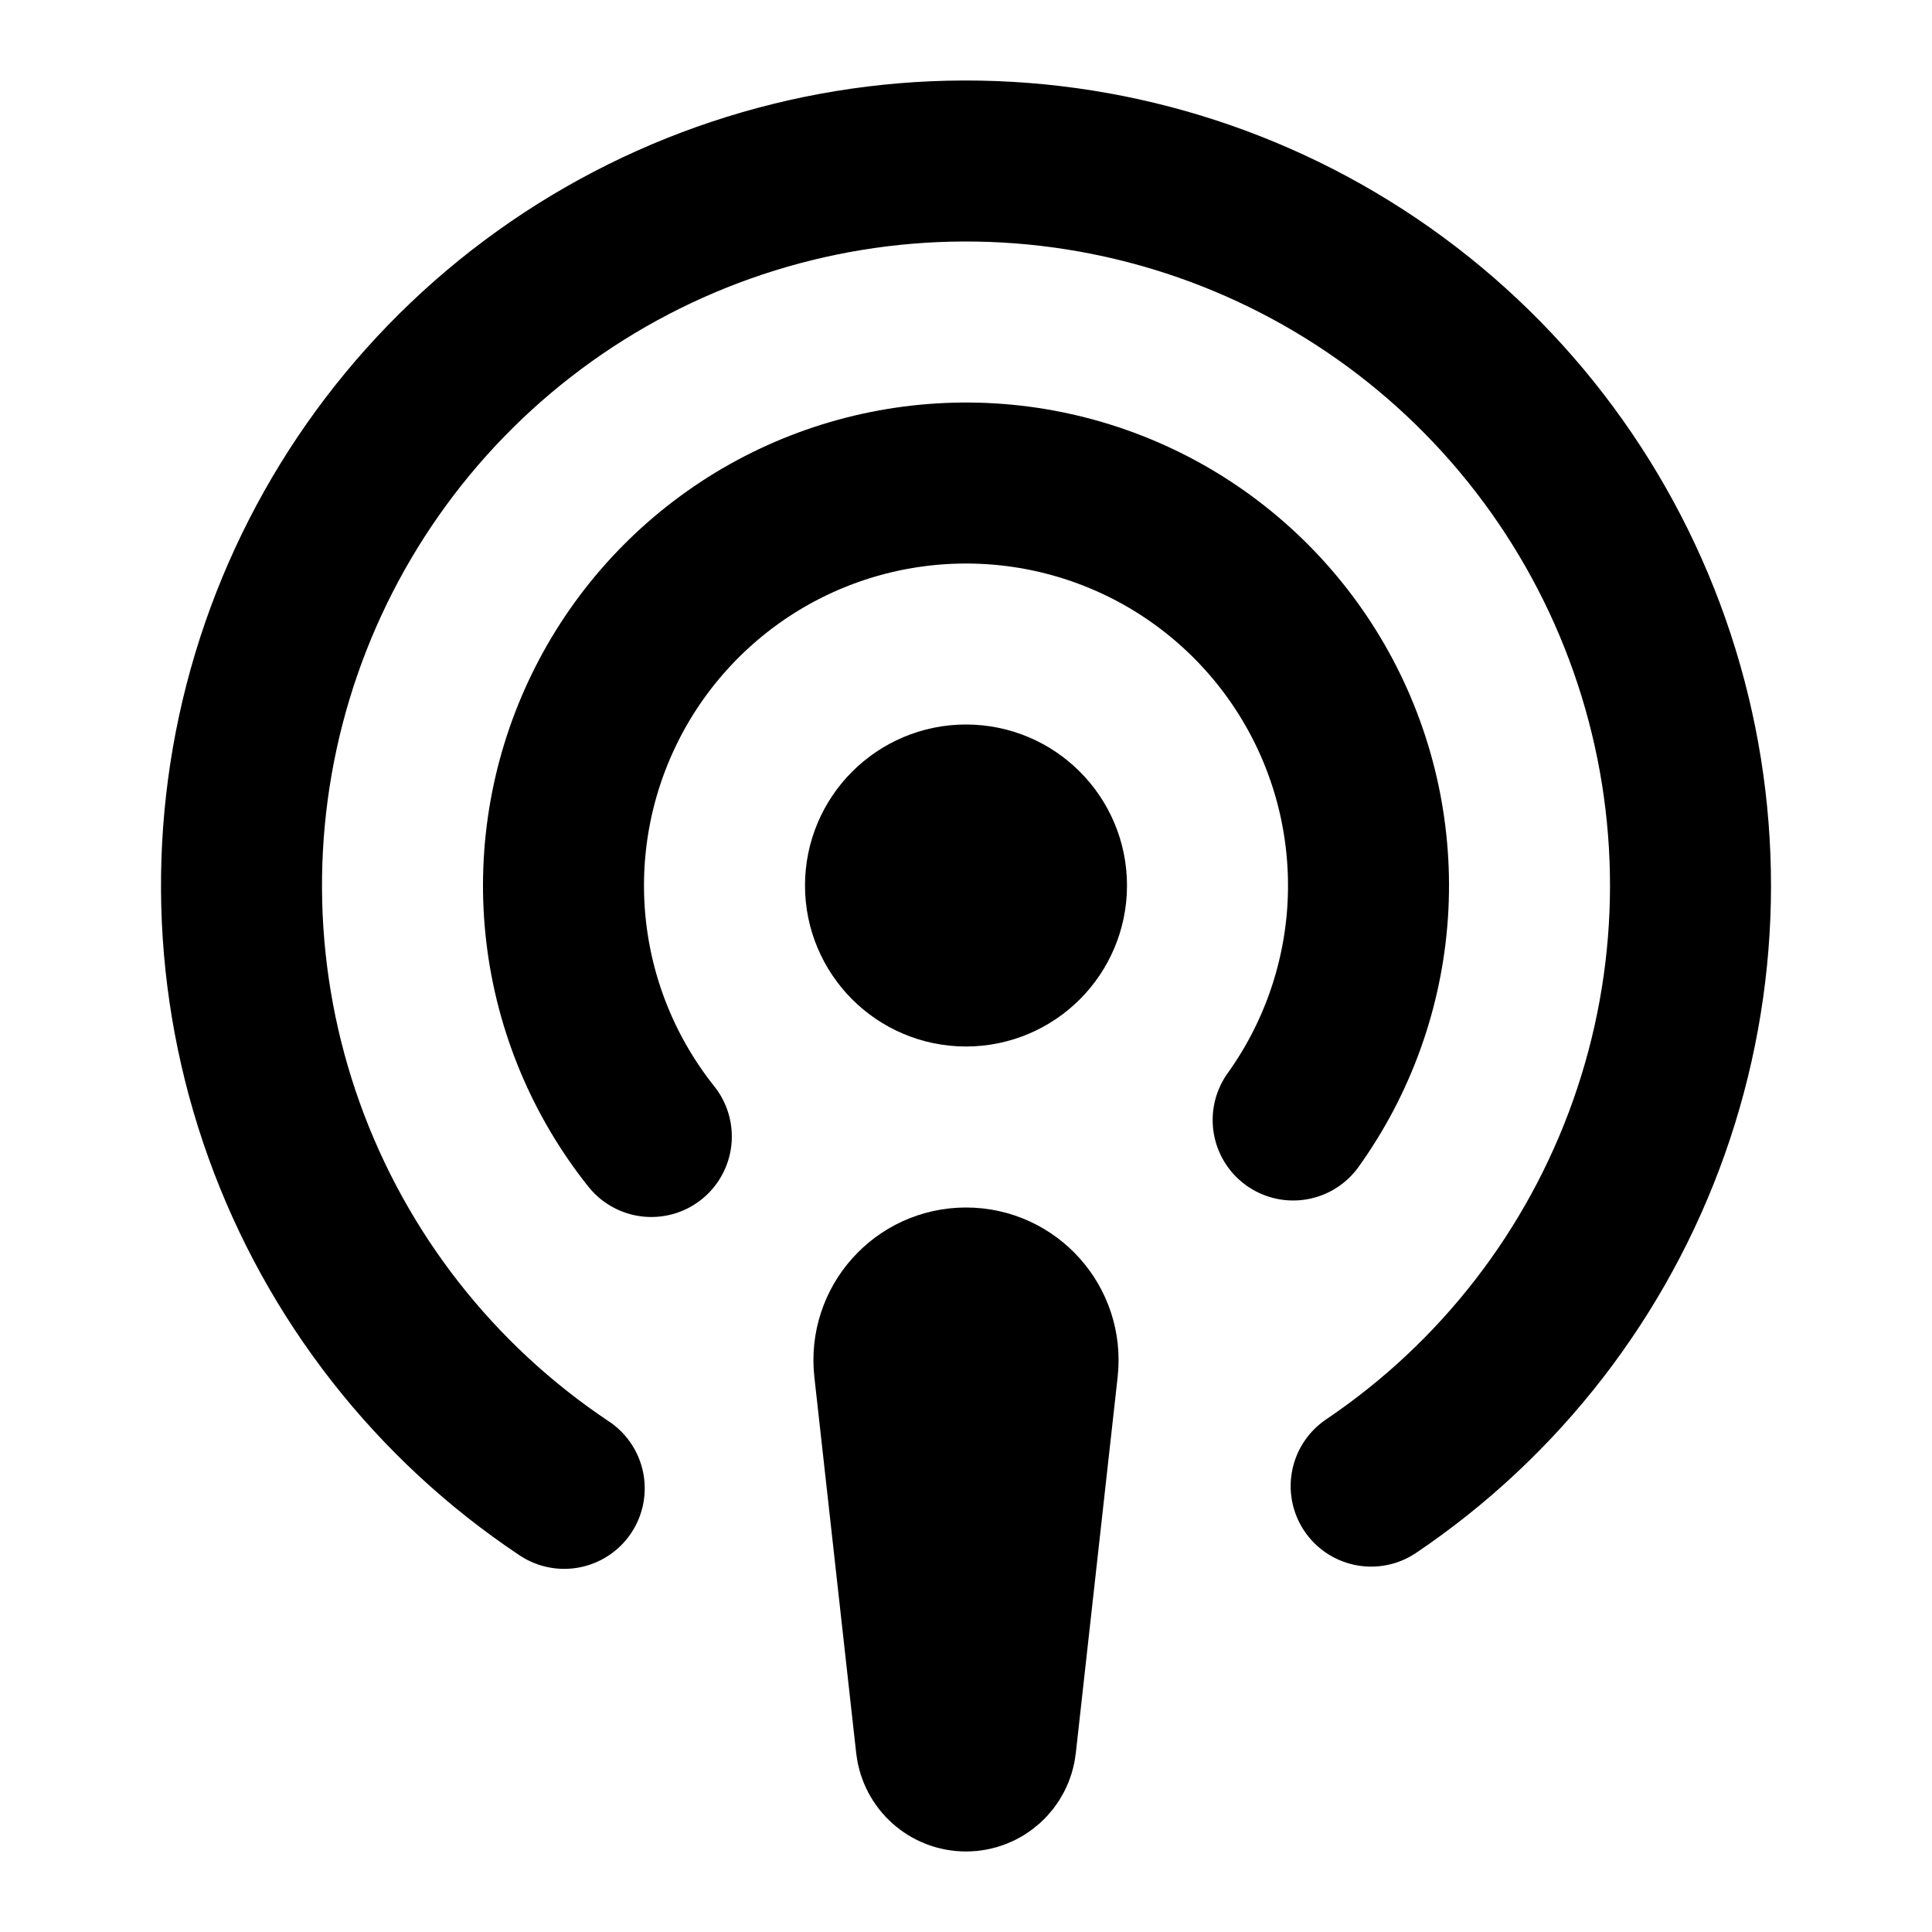
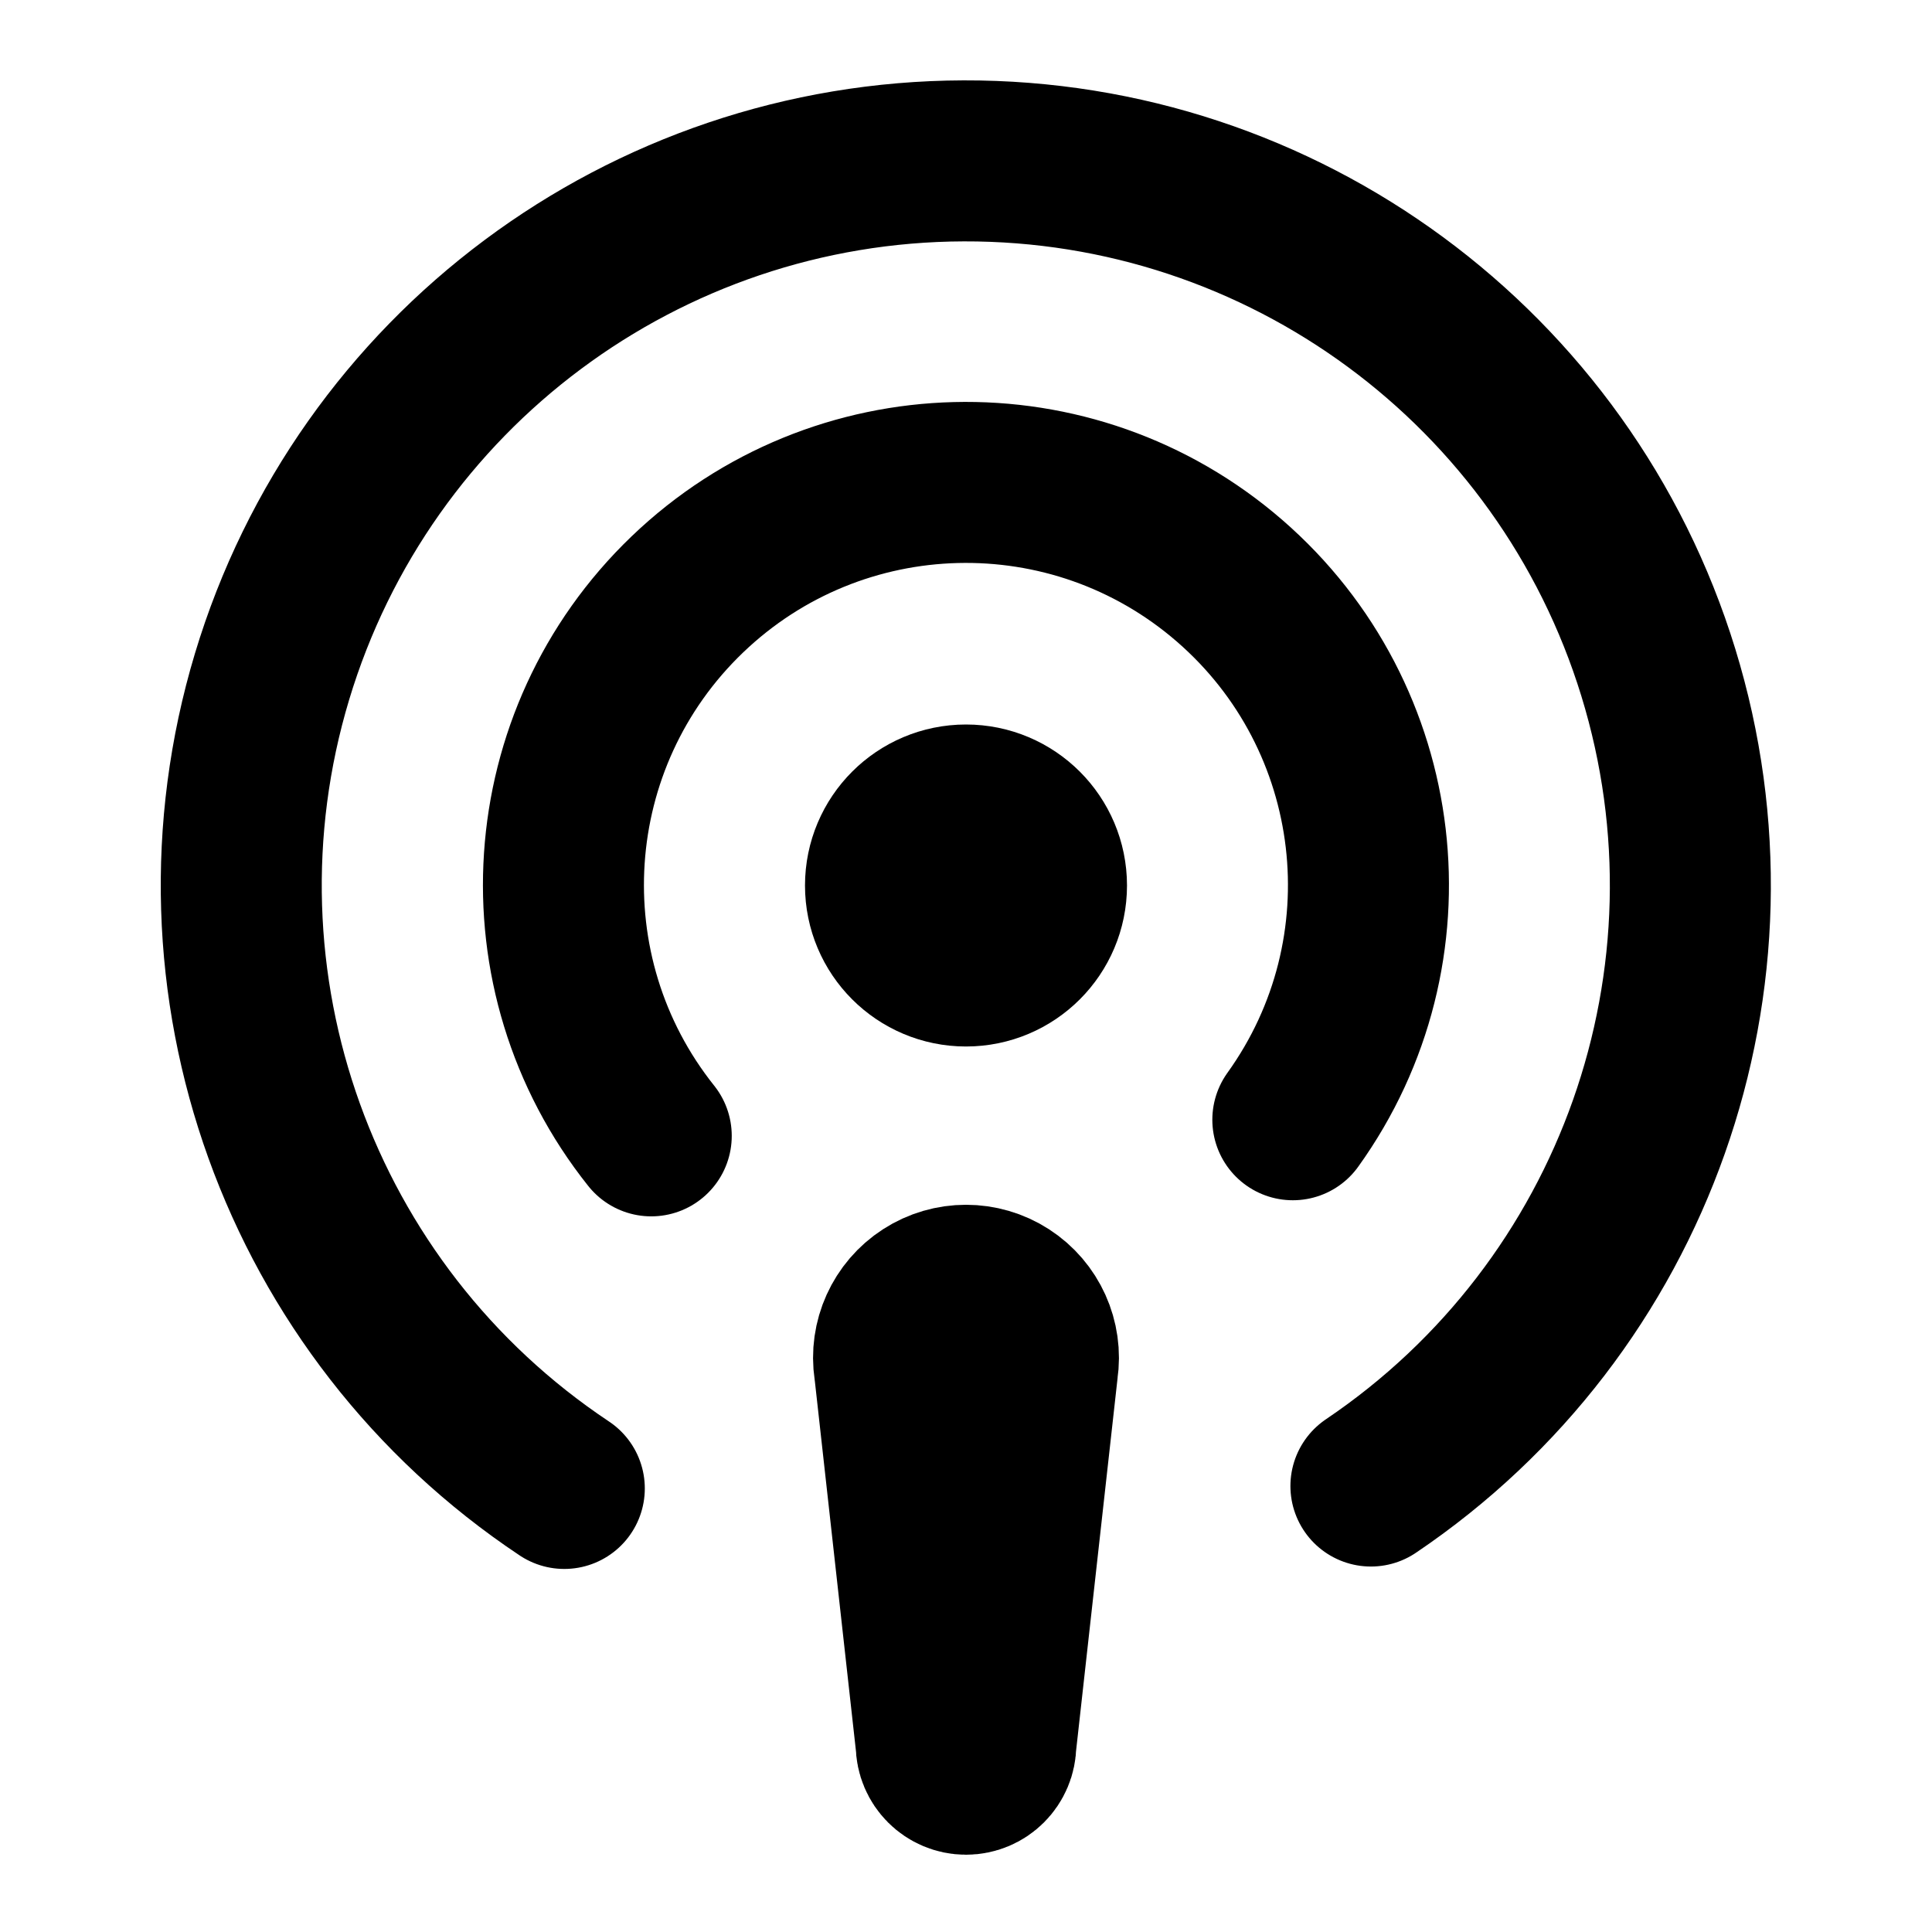
<svg xmlns="http://www.w3.org/2000/svg" width="24" height="24" viewBox="0 0 24 24" fill="none" stroke="currentColor" stroke-width="2" stroke-linecap="round" stroke-linejoin="round">
-   <path d="M12 12C12.552 12 13 11.552 13 11C13 10.448 12.552 10 12 10C11.448 10 11 10.448 11 11C11 11.552 11.448 12 12 12Z" />
-   <path d="M17.033 18.461C18.633 17.382 19.843 15.818 20.486 13.998C21.129 12.179 21.17 10.201 20.603 8.357C20.036 6.512 18.892 4.899 17.338 3.754C15.785 2.61 13.905 1.995 11.975 2C10.045 2.005 8.168 2.631 6.621 3.784C5.074 4.937 3.939 6.557 3.382 8.405C2.826 10.252 2.878 12.23 3.531 14.046C4.184 15.861 5.403 17.419 7.009 18.489" />
-   <path d="M16.064 13.913C16.606 13.157 16.926 12.265 16.989 11.336C17.051 10.408 16.854 9.481 16.418 8.659C15.982 7.837 15.326 7.153 14.523 6.683C13.72 6.214 12.802 5.978 11.872 6.002C10.942 6.026 10.037 6.308 9.259 6.818C8.481 7.329 7.86 8.046 7.468 8.889C7.075 9.732 6.925 10.668 7.035 11.592C7.145 12.516 7.511 13.39 8.091 14.118" />
-   <path d="M11.11 16.994C11.052 16.464 11.466 16 12 16C12.534 16 12.948 16.464 12.89 16.994L12.37 21.669C12.349 21.857 12.19 22 12 22C11.81 22 11.651 21.857 11.63 21.669L11.11 16.994Z" />
+   <circle cx="12" cy="11" r="1" />
+   <path d="M17.03 18.46a9 9 0 10-10.02.03" />
+   <path d="M16.06 13.91a5 5 0 10-7.97.2" />
+   <path d="M11.11 17a.9.9 0 111.78 0l-.52 4.67a.37.37 0 01-.74 0l-.52-4.68z" />
</svg>
